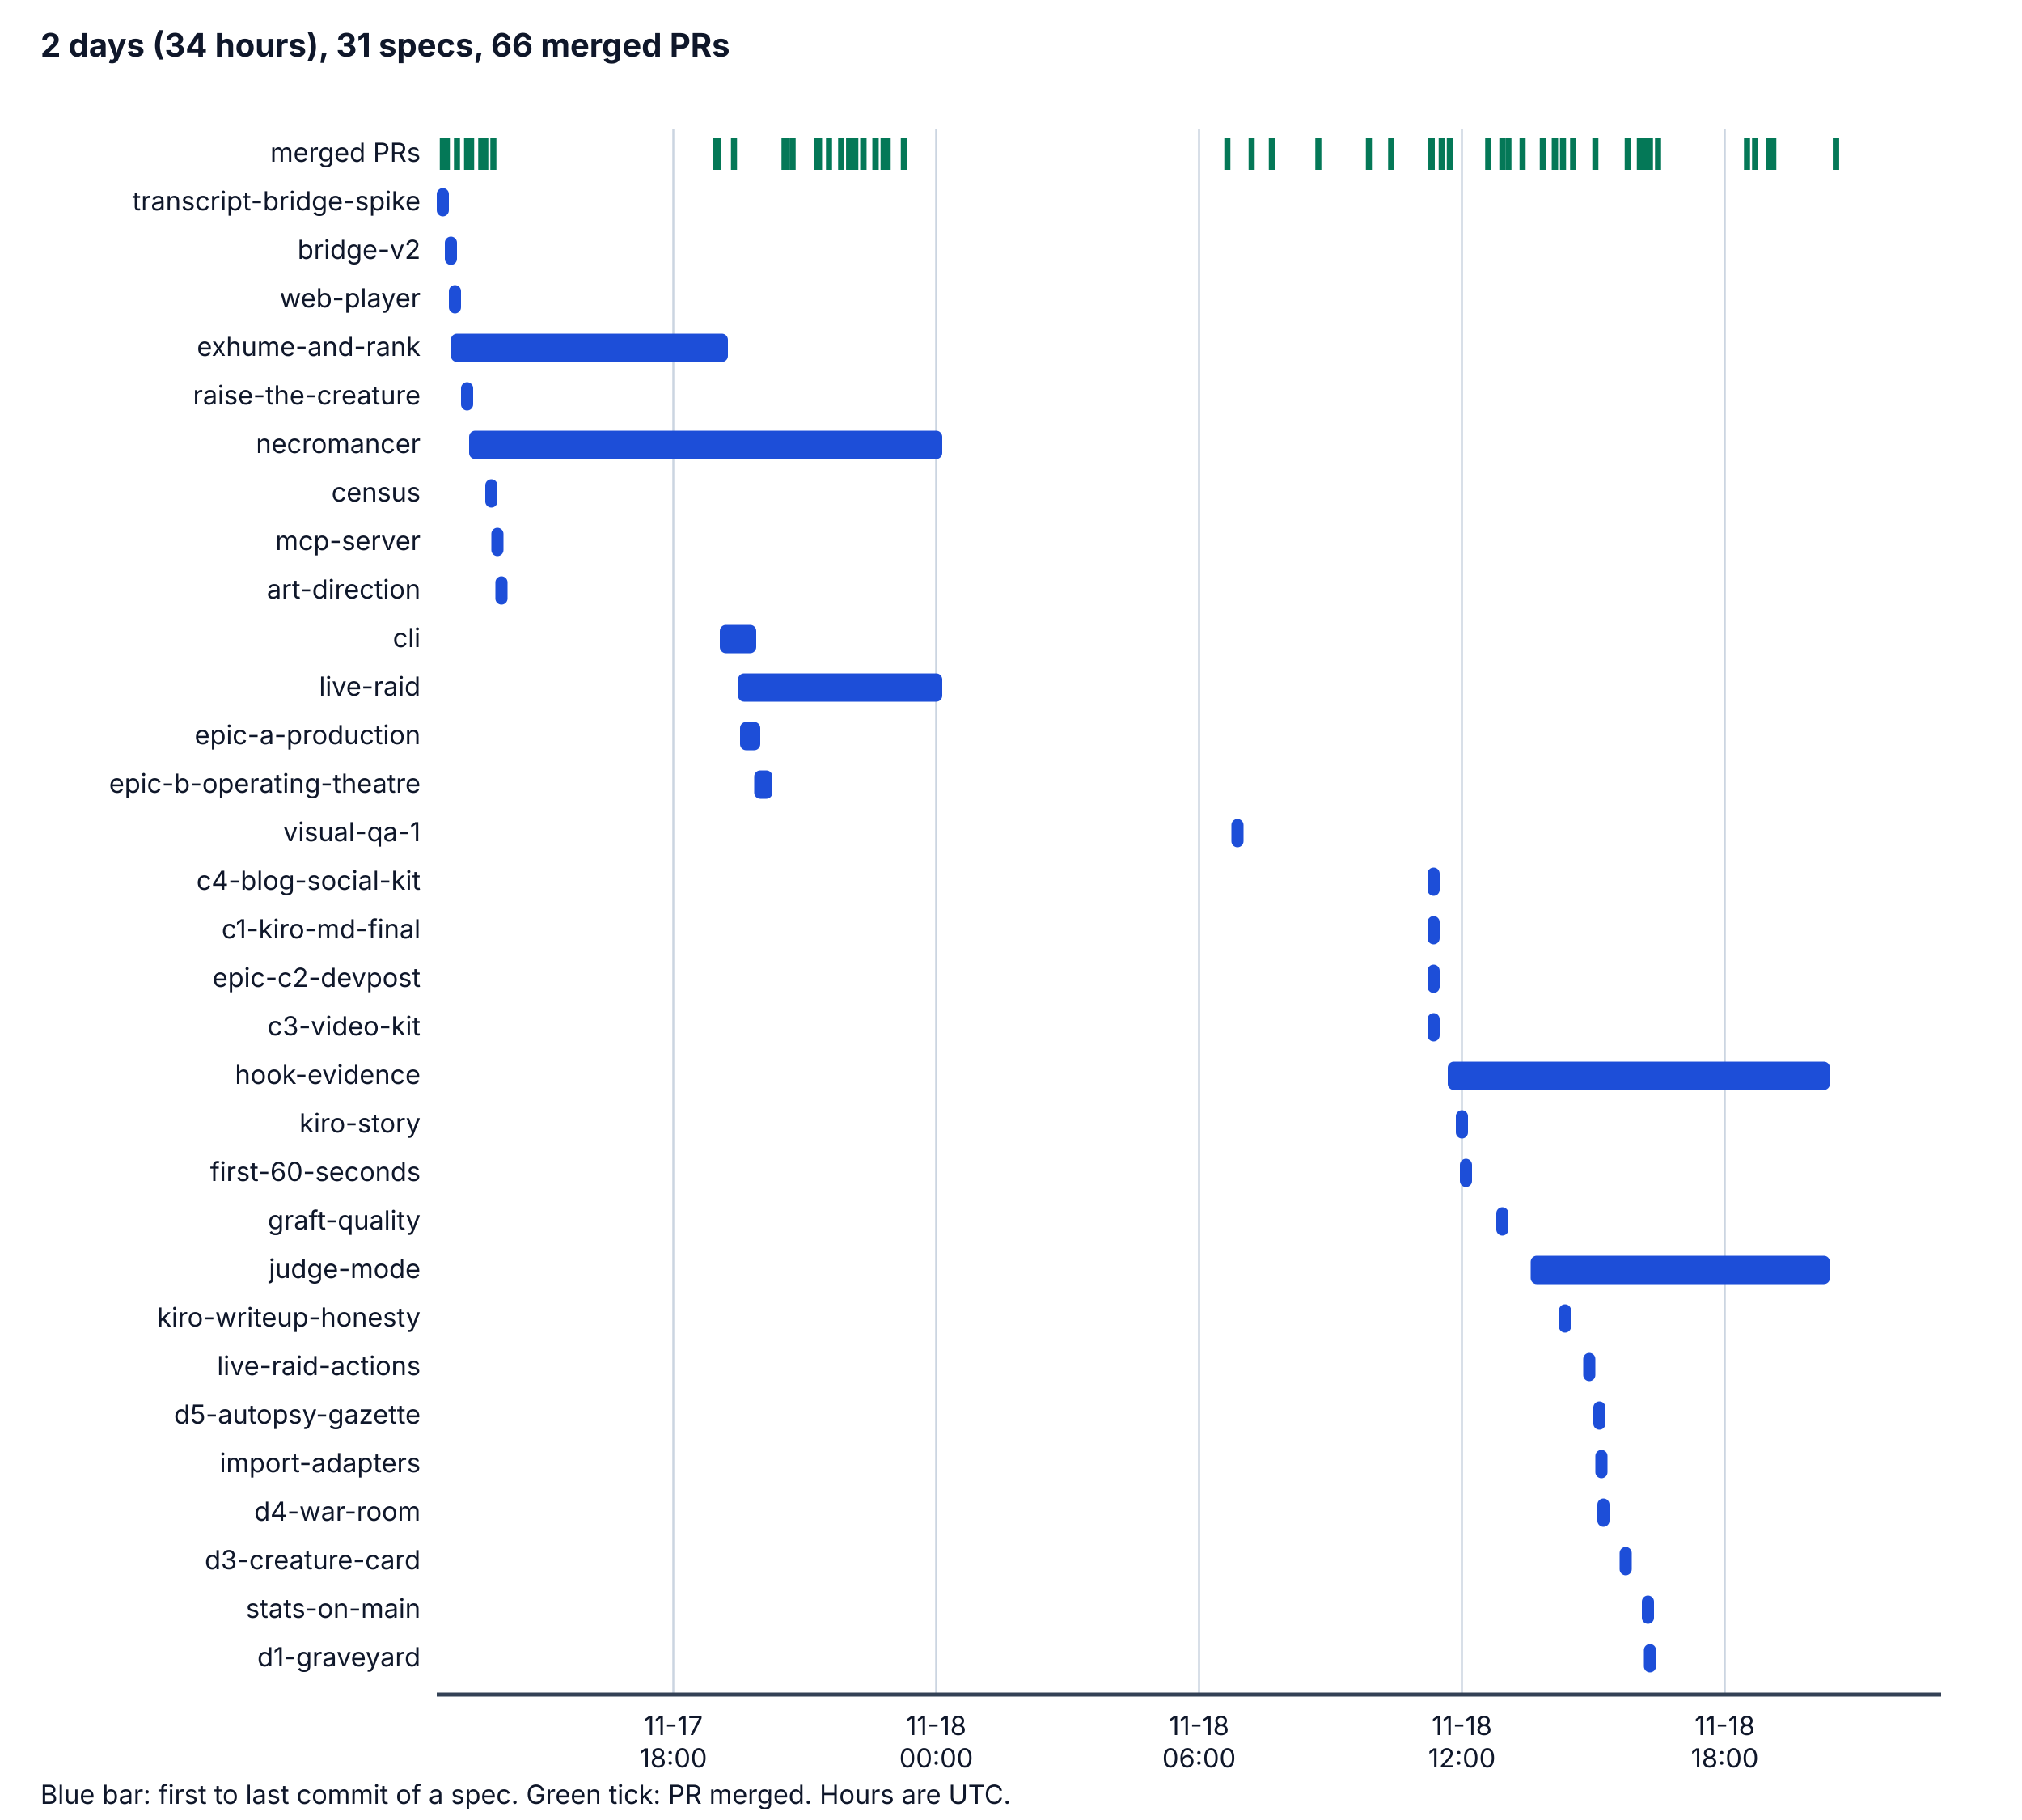
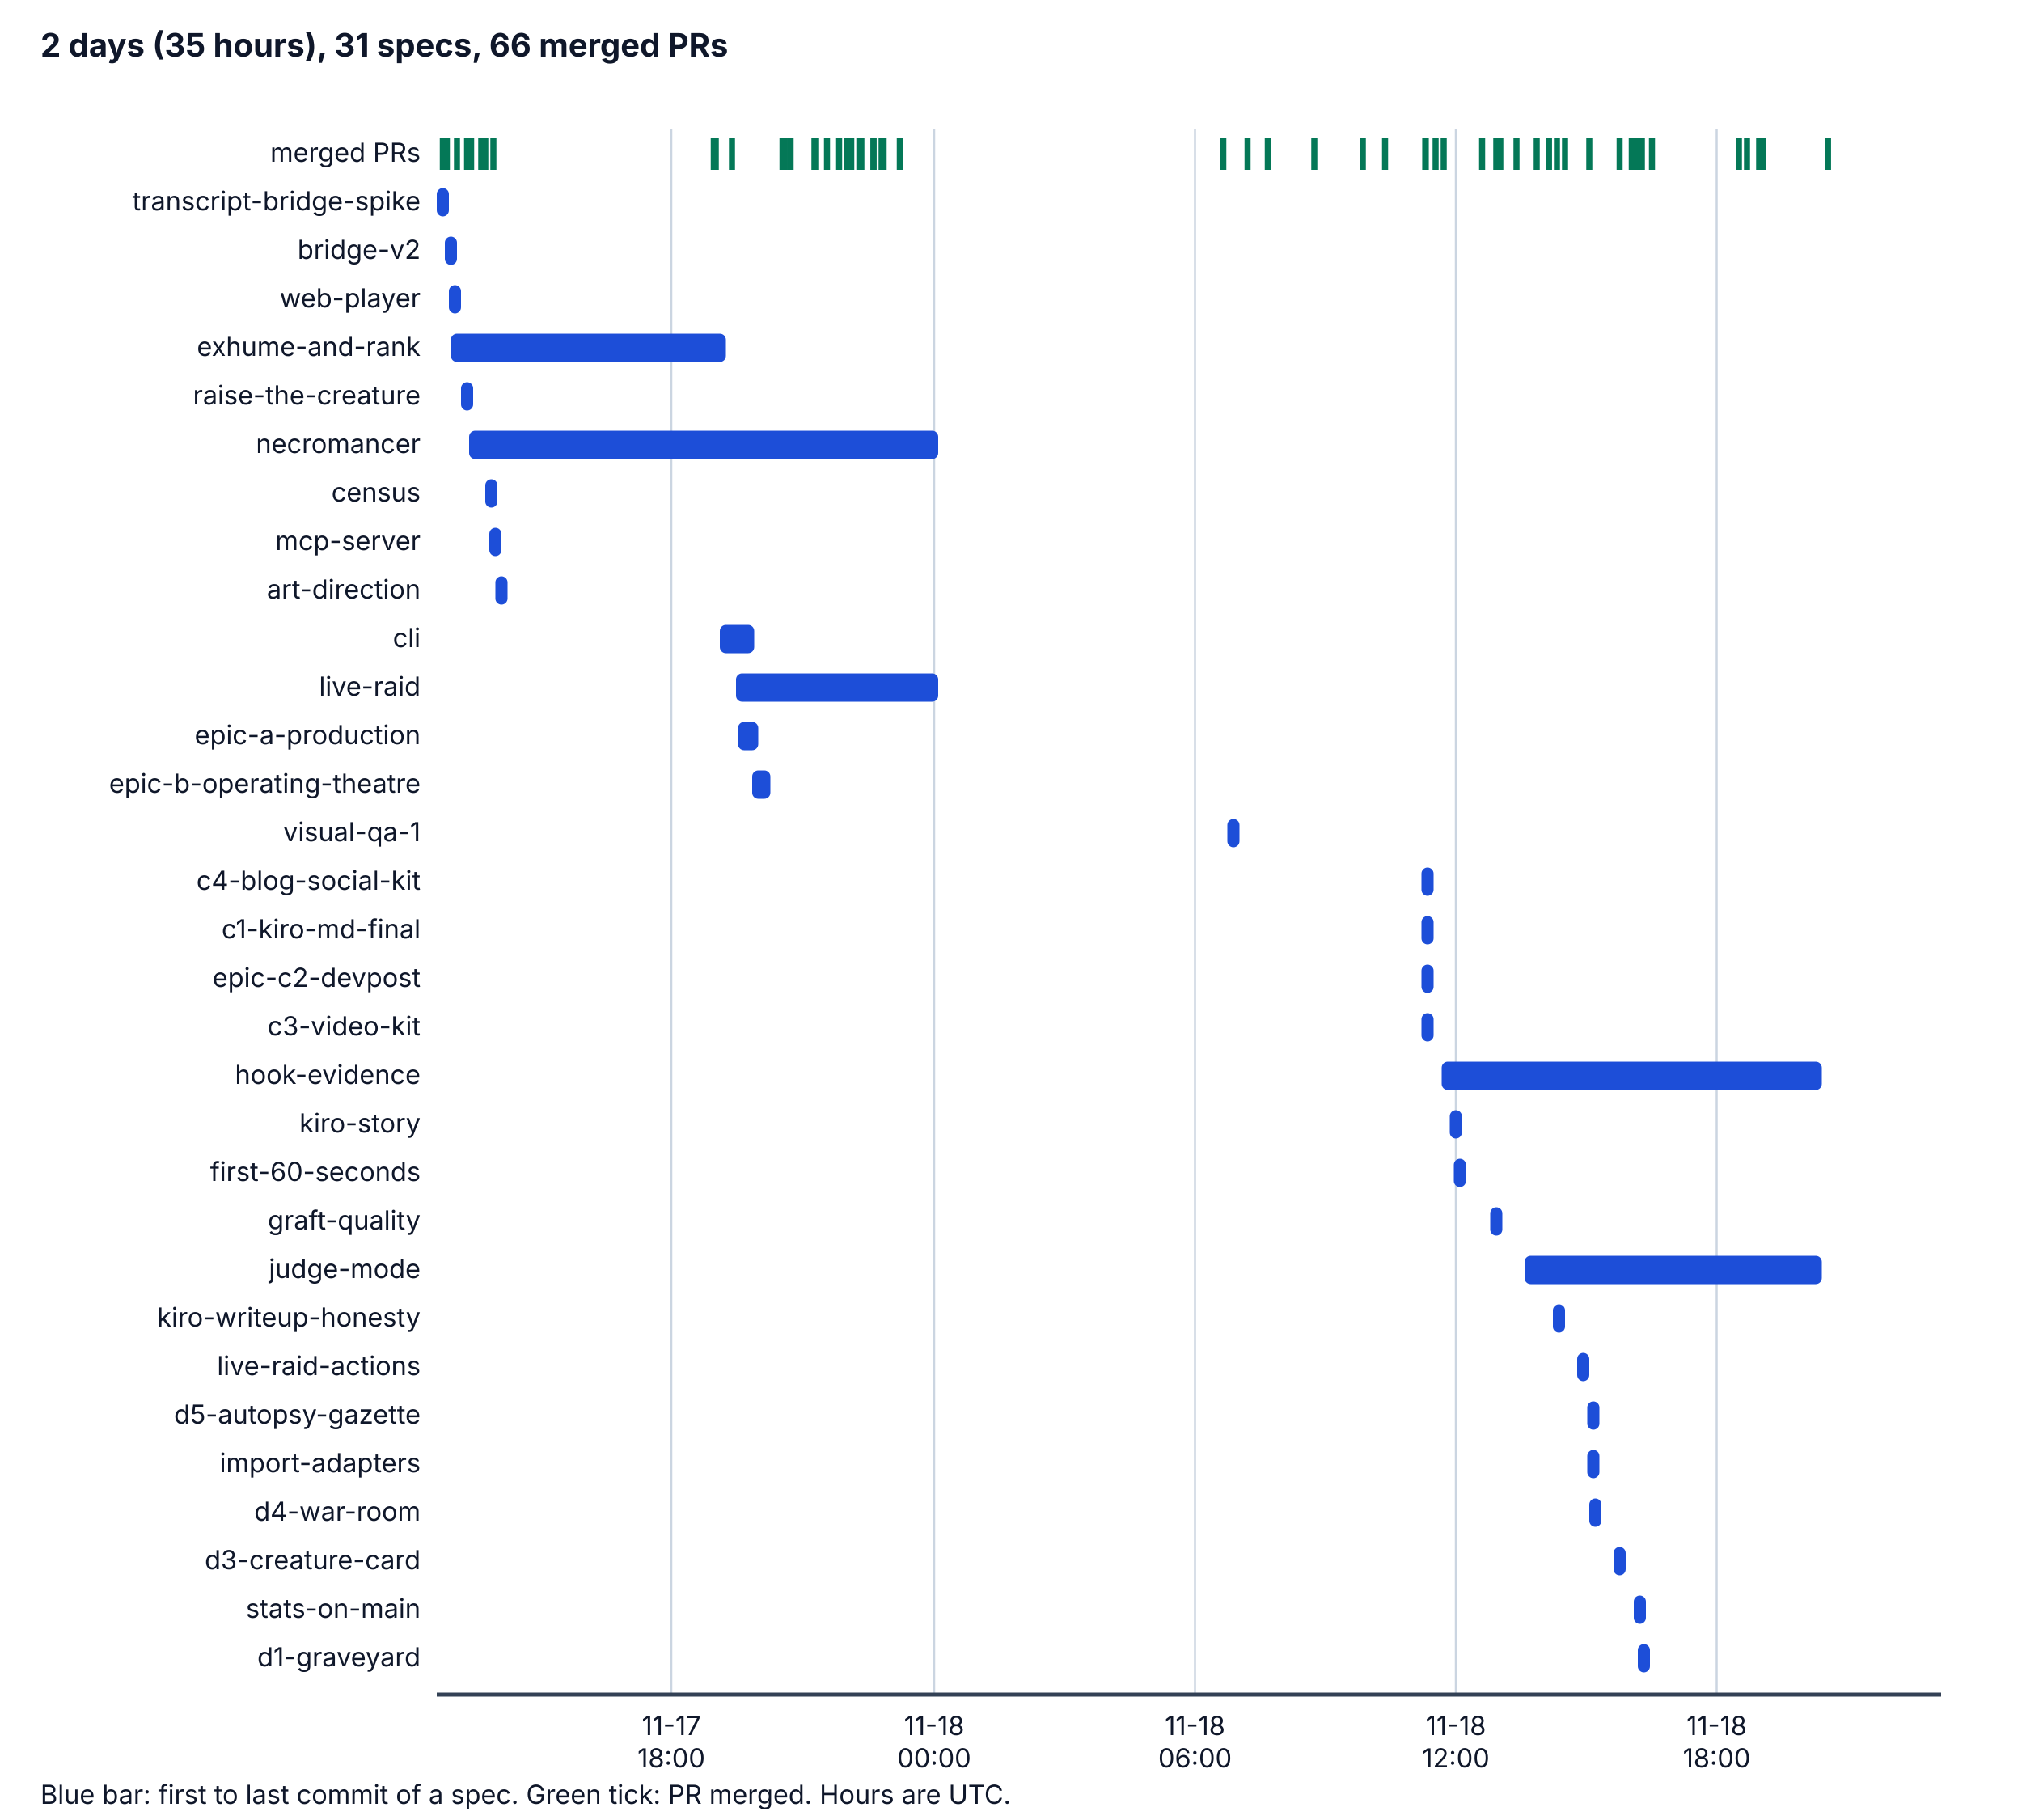
<svg xmlns="http://www.w3.org/2000/svg" viewBox="0 0 1000 900" width="1000" height="900" role="img" aria-labelledby="t d">
  <style>
    .bg { fill: #ffffff; } .ax { stroke: #334155; stroke-width: 2; } .grid { stroke: #cbd5e1; stroke-width: 1; }
    .tx { fill: #0f172a; font-family: system-ui, -apple-system, "Segoe UI", sans-serif; font-size: 14px; }
    .h { font-weight: bold; font-size: 16px; } .sm { font-size: 13px; } .bar { fill: #1d4ed8; } .pr { stroke: #047857; stroke-width: 3; }
    @media (prefers-color-scheme: dark) {
      .bg { fill: #0b1220; } .ax { stroke: #cbd5e1; } .grid { stroke: #334155; } .tx { fill: #f1f5f9; } .bar { fill: #60a5fa; } .pr { stroke: #34d399; }
    }
  </style>
  <rect class="bg" x="0" y="0" width="1000" height="900" />
-   <text class="tx h" x="20" y="28">2 days (34 hours), 31 specs, 66 merged PRs</text>
-   <line class="grid" x1="333" y1="64" x2="333" y2="838" />
-   <text class="tx sm" x="333" y="858" text-anchor="middle">11-17</text>
-   <text class="tx sm" x="333" y="874" text-anchor="middle">18:00</text>
-   <line class="grid" x1="463" y1="64" x2="463" y2="838" />
-   <text class="tx sm" x="463" y="858" text-anchor="middle">11-18</text>
-   <text class="tx sm" x="463" y="874" text-anchor="middle">00:00</text>
-   <line class="grid" x1="593" y1="64" x2="593" y2="838" />
-   <text class="tx sm" x="593" y="858" text-anchor="middle">11-18</text>
-   <text class="tx sm" x="593" y="874" text-anchor="middle">06:00</text>
-   <line class="grid" x1="723" y1="64" x2="723" y2="838" />
-   <text class="tx sm" x="723" y="858" text-anchor="middle">11-18</text>
-   <text class="tx sm" x="723" y="874" text-anchor="middle">12:00</text>
-   <line class="grid" x1="853" y1="64" x2="853" y2="838" />
-   <text class="tx sm" x="853" y="858" text-anchor="middle">11-18</text>
-   <text class="tx sm" x="853" y="874" text-anchor="middle">18:00</text>
+   <text class="tx h" x="20" y="28">2 days (35 hours), 31 specs, 66 merged PRs</text>
+   <line class="grid" x1="332" y1="64" x2="332" y2="838" />
+   <text class="tx sm" x="332" y="858" text-anchor="middle">11-17</text>
+   <text class="tx sm" x="332" y="874" text-anchor="middle">18:00</text>
+   <line class="grid" x1="462" y1="64" x2="462" y2="838" />
+   <text class="tx sm" x="462" y="858" text-anchor="middle">11-18</text>
+   <text class="tx sm" x="462" y="874" text-anchor="middle">00:00</text>
+   <line class="grid" x1="591" y1="64" x2="591" y2="838" />
+   <text class="tx sm" x="591" y="858" text-anchor="middle">11-18</text>
+   <text class="tx sm" x="591" y="874" text-anchor="middle">06:00</text>
+   <line class="grid" x1="720" y1="64" x2="720" y2="838" />
+   <text class="tx sm" x="720" y="858" text-anchor="middle">11-18</text>
+   <text class="tx sm" x="720" y="874" text-anchor="middle">12:00</text>
+   <line class="grid" x1="849" y1="64" x2="849" y2="838" />
+   <text class="tx sm" x="849" y="858" text-anchor="middle">11-18</text>
+   <text class="tx sm" x="849" y="874" text-anchor="middle">18:00</text>
  <line class="ax" x1="216" y1="838" x2="960" y2="838" />
  <text class="tx sm" x="208" y="80" text-anchor="end">merged PRs</text>
  <line class="pr" x1="219" y1="68" x2="219" y2="84" />
  <line class="pr" x1="221" y1="68" x2="221" y2="84" />
  <line class="pr" x1="226" y1="68" x2="226" y2="84" />
  <line class="pr" x1="231" y1="68" x2="231" y2="84" />
  <line class="pr" x1="233" y1="68" x2="233" y2="84" />
  <line class="pr" x1="238" y1="68" x2="238" y2="84" />
  <line class="pr" x1="240" y1="68" x2="240" y2="84" />
+   <line class="pr" x1="353" y1="68" x2="353" y2="84" />
+   <line class="pr" x1="244" y1="68" x2="244" y2="84" />
  <line class="pr" x1="354" y1="68" x2="354" y2="84" />
-   <line class="pr" x1="244" y1="68" x2="244" y2="84" />
-   <line class="pr" x1="355" y1="68" x2="355" y2="84" />
-   <line class="pr" x1="363" y1="68" x2="363" y2="84" />
+   <line class="pr" x1="362" y1="68" x2="362" y2="84" />
+   <line class="pr" x1="387" y1="68" x2="387" y2="84" />
+   <line class="pr" x1="391" y1="68" x2="391" y2="84" />
  <line class="pr" x1="388" y1="68" x2="388" y2="84" />
-   <line class="pr" x1="392" y1="68" x2="392" y2="84" />
-   <line class="pr" x1="389" y1="68" x2="389" y2="84" />
-   <line class="pr" x1="389" y1="68" x2="389" y2="84" />
-   <line class="pr" x1="389" y1="68" x2="389" y2="84" />
-   <line class="pr" x1="405" y1="68" x2="405" y2="84" />
-   <line class="pr" x1="404" y1="68" x2="404" y2="84" />
-   <line class="pr" x1="405" y1="68" x2="405" y2="84" />
-   <line class="pr" x1="404" y1="68" x2="404" y2="84" />
-   <line class="pr" x1="404" y1="68" x2="404" y2="84" />
-   <line class="pr" x1="410" y1="68" x2="410" y2="84" />
-   <line class="pr" x1="416" y1="68" x2="416" y2="84" />
-   <line class="pr" x1="420" y1="68" x2="420" y2="84" />
-   <line class="pr" x1="420" y1="68" x2="420" y2="84" />
-   <line class="pr" x1="423" y1="68" x2="423" y2="84" />
-   <line class="pr" x1="427" y1="68" x2="427" y2="84" />
-   <line class="pr" x1="427" y1="68" x2="427" y2="84" />
-   <line class="pr" x1="433" y1="68" x2="433" y2="84" />
-   <line class="pr" x1="433" y1="68" x2="433" y2="84" />
+   <line class="pr" x1="388" y1="68" x2="388" y2="84" />
+   <line class="pr" x1="388" y1="68" x2="388" y2="84" />
+   <line class="pr" x1="403" y1="68" x2="403" y2="84" />
+   <line class="pr" x1="403" y1="68" x2="403" y2="84" />
+   <line class="pr" x1="403" y1="68" x2="403" y2="84" />
+   <line class="pr" x1="403" y1="68" x2="403" y2="84" />
+   <line class="pr" x1="403" y1="68" x2="403" y2="84" />
+   <line class="pr" x1="409" y1="68" x2="409" y2="84" />
+   <line class="pr" x1="415" y1="68" x2="415" y2="84" />
+   <line class="pr" x1="419" y1="68" x2="419" y2="84" />
+   <line class="pr" x1="419" y1="68" x2="419" y2="84" />
+   <line class="pr" x1="421" y1="68" x2="421" y2="84" />
+   <line class="pr" x1="425" y1="68" x2="425" y2="84" />
+   <line class="pr" x1="426" y1="68" x2="426" y2="84" />
+   <line class="pr" x1="432" y1="68" x2="432" y2="84" />
+   <line class="pr" x1="432" y1="68" x2="432" y2="84" />
+   <line class="pr" x1="436" y1="68" x2="436" y2="84" />
  <line class="pr" x1="437" y1="68" x2="437" y2="84" />
-   <line class="pr" x1="439" y1="68" x2="439" y2="84" />
-   <line class="pr" x1="447" y1="68" x2="447" y2="84" />
-   <line class="pr" x1="607" y1="68" x2="607" y2="84" />
-   <line class="pr" x1="619" y1="68" x2="619" y2="84" />
-   <line class="pr" x1="629" y1="68" x2="629" y2="84" />
-   <line class="pr" x1="652" y1="68" x2="652" y2="84" />
-   <line class="pr" x1="677" y1="68" x2="677" y2="84" />
-   <line class="pr" x1="688" y1="68" x2="688" y2="84" />
-   <line class="pr" x1="708" y1="68" x2="708" y2="84" />
-   <line class="pr" x1="708" y1="68" x2="708" y2="84" />
-   <line class="pr" x1="708" y1="68" x2="708" y2="84" />
-   <line class="pr" x1="713" y1="68" x2="713" y2="84" />
-   <line class="pr" x1="717" y1="68" x2="717" y2="84" />
-   <line class="pr" x1="736" y1="68" x2="736" y2="84" />
-   <line class="pr" x1="746" y1="68" x2="746" y2="84" />
-   <line class="pr" x1="743" y1="68" x2="743" y2="84" />
-   <line class="pr" x1="753" y1="68" x2="753" y2="84" />
-   <line class="pr" x1="763" y1="68" x2="763" y2="84" />
-   <line class="pr" x1="778" y1="68" x2="778" y2="84" />
-   <line class="pr" x1="769" y1="68" x2="769" y2="84" />
-   <line class="pr" x1="769" y1="68" x2="769" y2="84" />
-   <line class="pr" x1="773" y1="68" x2="773" y2="84" />
-   <line class="pr" x1="789" y1="68" x2="789" y2="84" />
-   <line class="pr" x1="811" y1="68" x2="811" y2="84" />
-   <line class="pr" x1="805" y1="68" x2="805" y2="84" />
-   <line class="pr" x1="816" y1="68" x2="816" y2="84" />
-   <line class="pr" x1="820" y1="68" x2="820" y2="84" />
+   <line class="pr" x1="445" y1="68" x2="445" y2="84" />
+   <line class="pr" x1="605" y1="68" x2="605" y2="84" />
+   <line class="pr" x1="617" y1="68" x2="617" y2="84" />
+   <line class="pr" x1="627" y1="68" x2="627" y2="84" />
+   <line class="pr" x1="650" y1="68" x2="650" y2="84" />
+   <line class="pr" x1="674" y1="68" x2="674" y2="84" />
+   <line class="pr" x1="685" y1="68" x2="685" y2="84" />
+   <line class="pr" x1="705" y1="68" x2="705" y2="84" />
+   <line class="pr" x1="705" y1="68" x2="705" y2="84" />
+   <line class="pr" x1="705" y1="68" x2="705" y2="84" />
+   <line class="pr" x1="710" y1="68" x2="710" y2="84" />
+   <line class="pr" x1="714" y1="68" x2="714" y2="84" />
+   <line class="pr" x1="733" y1="68" x2="733" y2="84" />
+   <line class="pr" x1="742" y1="68" x2="742" y2="84" />
+   <line class="pr" x1="740" y1="68" x2="740" y2="84" />
+   <line class="pr" x1="750" y1="68" x2="750" y2="84" />
+   <line class="pr" x1="760" y1="68" x2="760" y2="84" />
+   <line class="pr" x1="774" y1="68" x2="774" y2="84" />
+   <line class="pr" x1="766" y1="68" x2="766" y2="84" />
+   <line class="pr" x1="766" y1="68" x2="766" y2="84" />
+   <line class="pr" x1="770" y1="68" x2="770" y2="84" />
+   <line class="pr" x1="786" y1="68" x2="786" y2="84" />
+   <line class="pr" x1="807" y1="68" x2="807" y2="84" />
+   <line class="pr" x1="801" y1="68" x2="801" y2="84" />
  <line class="pr" x1="812" y1="68" x2="812" y2="84" />
-   <line class="pr" x1="814" y1="68" x2="814" y2="84" />
-   <line class="pr" x1="868" y1="68" x2="868" y2="84" />
+   <line class="pr" x1="817" y1="68" x2="817" y2="84" />
+   <line class="pr" x1="808" y1="68" x2="808" y2="84" />
+   <line class="pr" x1="810" y1="68" x2="810" y2="84" />
  <line class="pr" x1="864" y1="68" x2="864" y2="84" />
-   <line class="pr" x1="875" y1="68" x2="875" y2="84" />
-   <line class="pr" x1="877" y1="68" x2="877" y2="84" />
-   <line class="pr" x1="908" y1="68" x2="908" y2="84" />
-   <line class="pr" x1="908" y1="68" x2="908" y2="84" />
+   <line class="pr" x1="860" y1="68" x2="860" y2="84" />
+   <line class="pr" x1="870" y1="68" x2="870" y2="84" />
+   <line class="pr" x1="872" y1="68" x2="872" y2="84" />
+   <line class="pr" x1="904" y1="68" x2="904" y2="84" />
+   <line class="pr" x1="904" y1="68" x2="904" y2="84" />
  <text class="tx sm" x="208" y="104" text-anchor="end">transcript-bridge-spike</text>
  <rect class="bar" x="216" y="93" width="6" height="14" rx="3" />
  <text class="tx sm" x="208" y="128" text-anchor="end">bridge-v2</text>
  <rect class="bar" x="220" y="117" width="6" height="14" rx="3" />
  <text class="tx sm" x="208" y="152" text-anchor="end">web-player</text>
  <rect class="bar" x="222" y="141" width="6" height="14" rx="3" />
  <text class="tx sm" x="208" y="176" text-anchor="end">exhume-and-rank</text>
-   <rect class="bar" x="223" y="165" width="137" height="14" rx="3" />
+   <rect class="bar" x="223" y="165" width="136" height="14" rx="3" />
  <text class="tx sm" x="208" y="200" text-anchor="end">raise-the-creature</text>
  <rect class="bar" x="228" y="189" width="6" height="14" rx="3" />
  <text class="tx sm" x="208" y="224" text-anchor="end">necromancer</text>
-   <rect class="bar" x="232" y="213" width="234" height="14" rx="3" />
+   <rect class="bar" x="232" y="213" width="232" height="14" rx="3" />
  <text class="tx sm" x="208" y="248" text-anchor="end">census</text>
  <rect class="bar" x="240" y="237" width="6" height="14" rx="3" />
  <text class="tx sm" x="208" y="272" text-anchor="end">mcp-server</text>
-   <rect class="bar" x="243" y="261" width="6" height="14" rx="3" />
+   <rect class="bar" x="242" y="261" width="6" height="14" rx="3" />
  <text class="tx sm" x="208" y="296" text-anchor="end">art-direction</text>
  <rect class="bar" x="245" y="285" width="6" height="14" rx="3" />
  <text class="tx sm" x="208" y="320" text-anchor="end">cli</text>
-   <rect class="bar" x="356" y="309" width="18" height="14" rx="3" />
+   <rect class="bar" x="356" y="309" width="17" height="14" rx="3" />
  <text class="tx sm" x="208" y="344" text-anchor="end">live-raid</text>
-   <rect class="bar" x="365" y="333" width="101" height="14" rx="3" />
+   <rect class="bar" x="364" y="333" width="100" height="14" rx="3" />
  <text class="tx sm" x="208" y="368" text-anchor="end">epic-a-production</text>
-   <rect class="bar" x="366" y="357" width="10" height="14" rx="3" />
+   <rect class="bar" x="365" y="357" width="10" height="14" rx="3" />
  <text class="tx sm" x="208" y="392" text-anchor="end">epic-b-operating-theatre</text>
-   <rect class="bar" x="373" y="381" width="9" height="14" rx="3" />
+   <rect class="bar" x="372" y="381" width="9" height="14" rx="3" />
  <text class="tx sm" x="208" y="416" text-anchor="end">visual-qa-1</text>
-   <rect class="bar" x="609" y="405" width="6" height="14" rx="3" />
+   <rect class="bar" x="607" y="405" width="6" height="14" rx="3" />
  <text class="tx sm" x="208" y="440" text-anchor="end">c4-blog-social-kit</text>
-   <rect class="bar" x="706" y="429" width="6" height="14" rx="3" />
+   <rect class="bar" x="703" y="429" width="6" height="14" rx="3" />
  <text class="tx sm" x="208" y="464" text-anchor="end">c1-kiro-md-final</text>
-   <rect class="bar" x="706" y="453" width="6" height="14" rx="3" />
+   <rect class="bar" x="703" y="453" width="6" height="14" rx="3" />
  <text class="tx sm" x="208" y="488" text-anchor="end">epic-c2-devpost</text>
-   <rect class="bar" x="706" y="477" width="6" height="14" rx="3" />
+   <rect class="bar" x="703" y="477" width="6" height="14" rx="3" />
  <text class="tx sm" x="208" y="512" text-anchor="end">c3-video-kit</text>
-   <rect class="bar" x="706" y="501" width="6" height="14" rx="3" />
+   <rect class="bar" x="703" y="501" width="6" height="14" rx="3" />
  <text class="tx sm" x="208" y="536" text-anchor="end">hook-evidence</text>
-   <rect class="bar" x="716" y="525" width="189" height="14" rx="3" />
+   <rect class="bar" x="713" y="525" width="188" height="14" rx="3" />
  <text class="tx sm" x="208" y="560" text-anchor="end">kiro-story</text>
-   <rect class="bar" x="720" y="549" width="6" height="14" rx="3" />
+   <rect class="bar" x="717" y="549" width="6" height="14" rx="3" />
  <text class="tx sm" x="208" y="584" text-anchor="end">first-60-seconds</text>
-   <rect class="bar" x="722" y="573" width="6" height="14" rx="3" />
+   <rect class="bar" x="719" y="573" width="6" height="14" rx="3" />
  <text class="tx sm" x="208" y="608" text-anchor="end">graft-quality</text>
-   <rect class="bar" x="740" y="597" width="6" height="14" rx="3" />
+   <rect class="bar" x="737" y="597" width="6" height="14" rx="3" />
  <text class="tx sm" x="208" y="632" text-anchor="end">judge-mode</text>
-   <rect class="bar" x="757" y="621" width="148" height="14" rx="3" />
+   <rect class="bar" x="754" y="621" width="147" height="14" rx="3" />
  <text class="tx sm" x="208" y="656" text-anchor="end">kiro-writeup-honesty</text>
-   <rect class="bar" x="771" y="645" width="6" height="14" rx="3" />
+   <rect class="bar" x="768" y="645" width="6" height="14" rx="3" />
  <text class="tx sm" x="208" y="680" text-anchor="end">live-raid-actions</text>
-   <rect class="bar" x="783" y="669" width="6" height="14" rx="3" />
+   <rect class="bar" x="780" y="669" width="6" height="14" rx="3" />
  <text class="tx sm" x="208" y="704" text-anchor="end">d5-autopsy-gazette</text>
-   <rect class="bar" x="788" y="693" width="6" height="14" rx="3" />
+   <rect class="bar" x="785" y="693" width="6" height="14" rx="3" />
  <text class="tx sm" x="208" y="728" text-anchor="end">import-adapters</text>
-   <rect class="bar" x="789" y="717" width="6" height="14" rx="3" />
+   <rect class="bar" x="785" y="717" width="6" height="14" rx="3" />
  <text class="tx sm" x="208" y="752" text-anchor="end">d4-war-room</text>
-   <rect class="bar" x="790" y="741" width="6" height="14" rx="3" />
+   <rect class="bar" x="786" y="741" width="6" height="14" rx="3" />
  <text class="tx sm" x="208" y="776" text-anchor="end">d3-creature-card</text>
-   <rect class="bar" x="801" y="765" width="6" height="14" rx="3" />
+   <rect class="bar" x="798" y="765" width="6" height="14" rx="3" />
  <text class="tx sm" x="208" y="800" text-anchor="end">stats-on-main</text>
-   <rect class="bar" x="812" y="789" width="6" height="14" rx="3" />
+   <rect class="bar" x="808" y="789" width="6" height="14" rx="3" />
  <text class="tx sm" x="208" y="824" text-anchor="end">d1-graveyard</text>
-   <rect class="bar" x="813" y="813" width="6" height="14" rx="3" />
+   <rect class="bar" x="810" y="813" width="6" height="14" rx="3" />
  <text class="tx sm" x="20" y="892">Blue bar: first to last commit of a spec. Green tick: PR merged. Hours are UTC.</text>
</svg>
